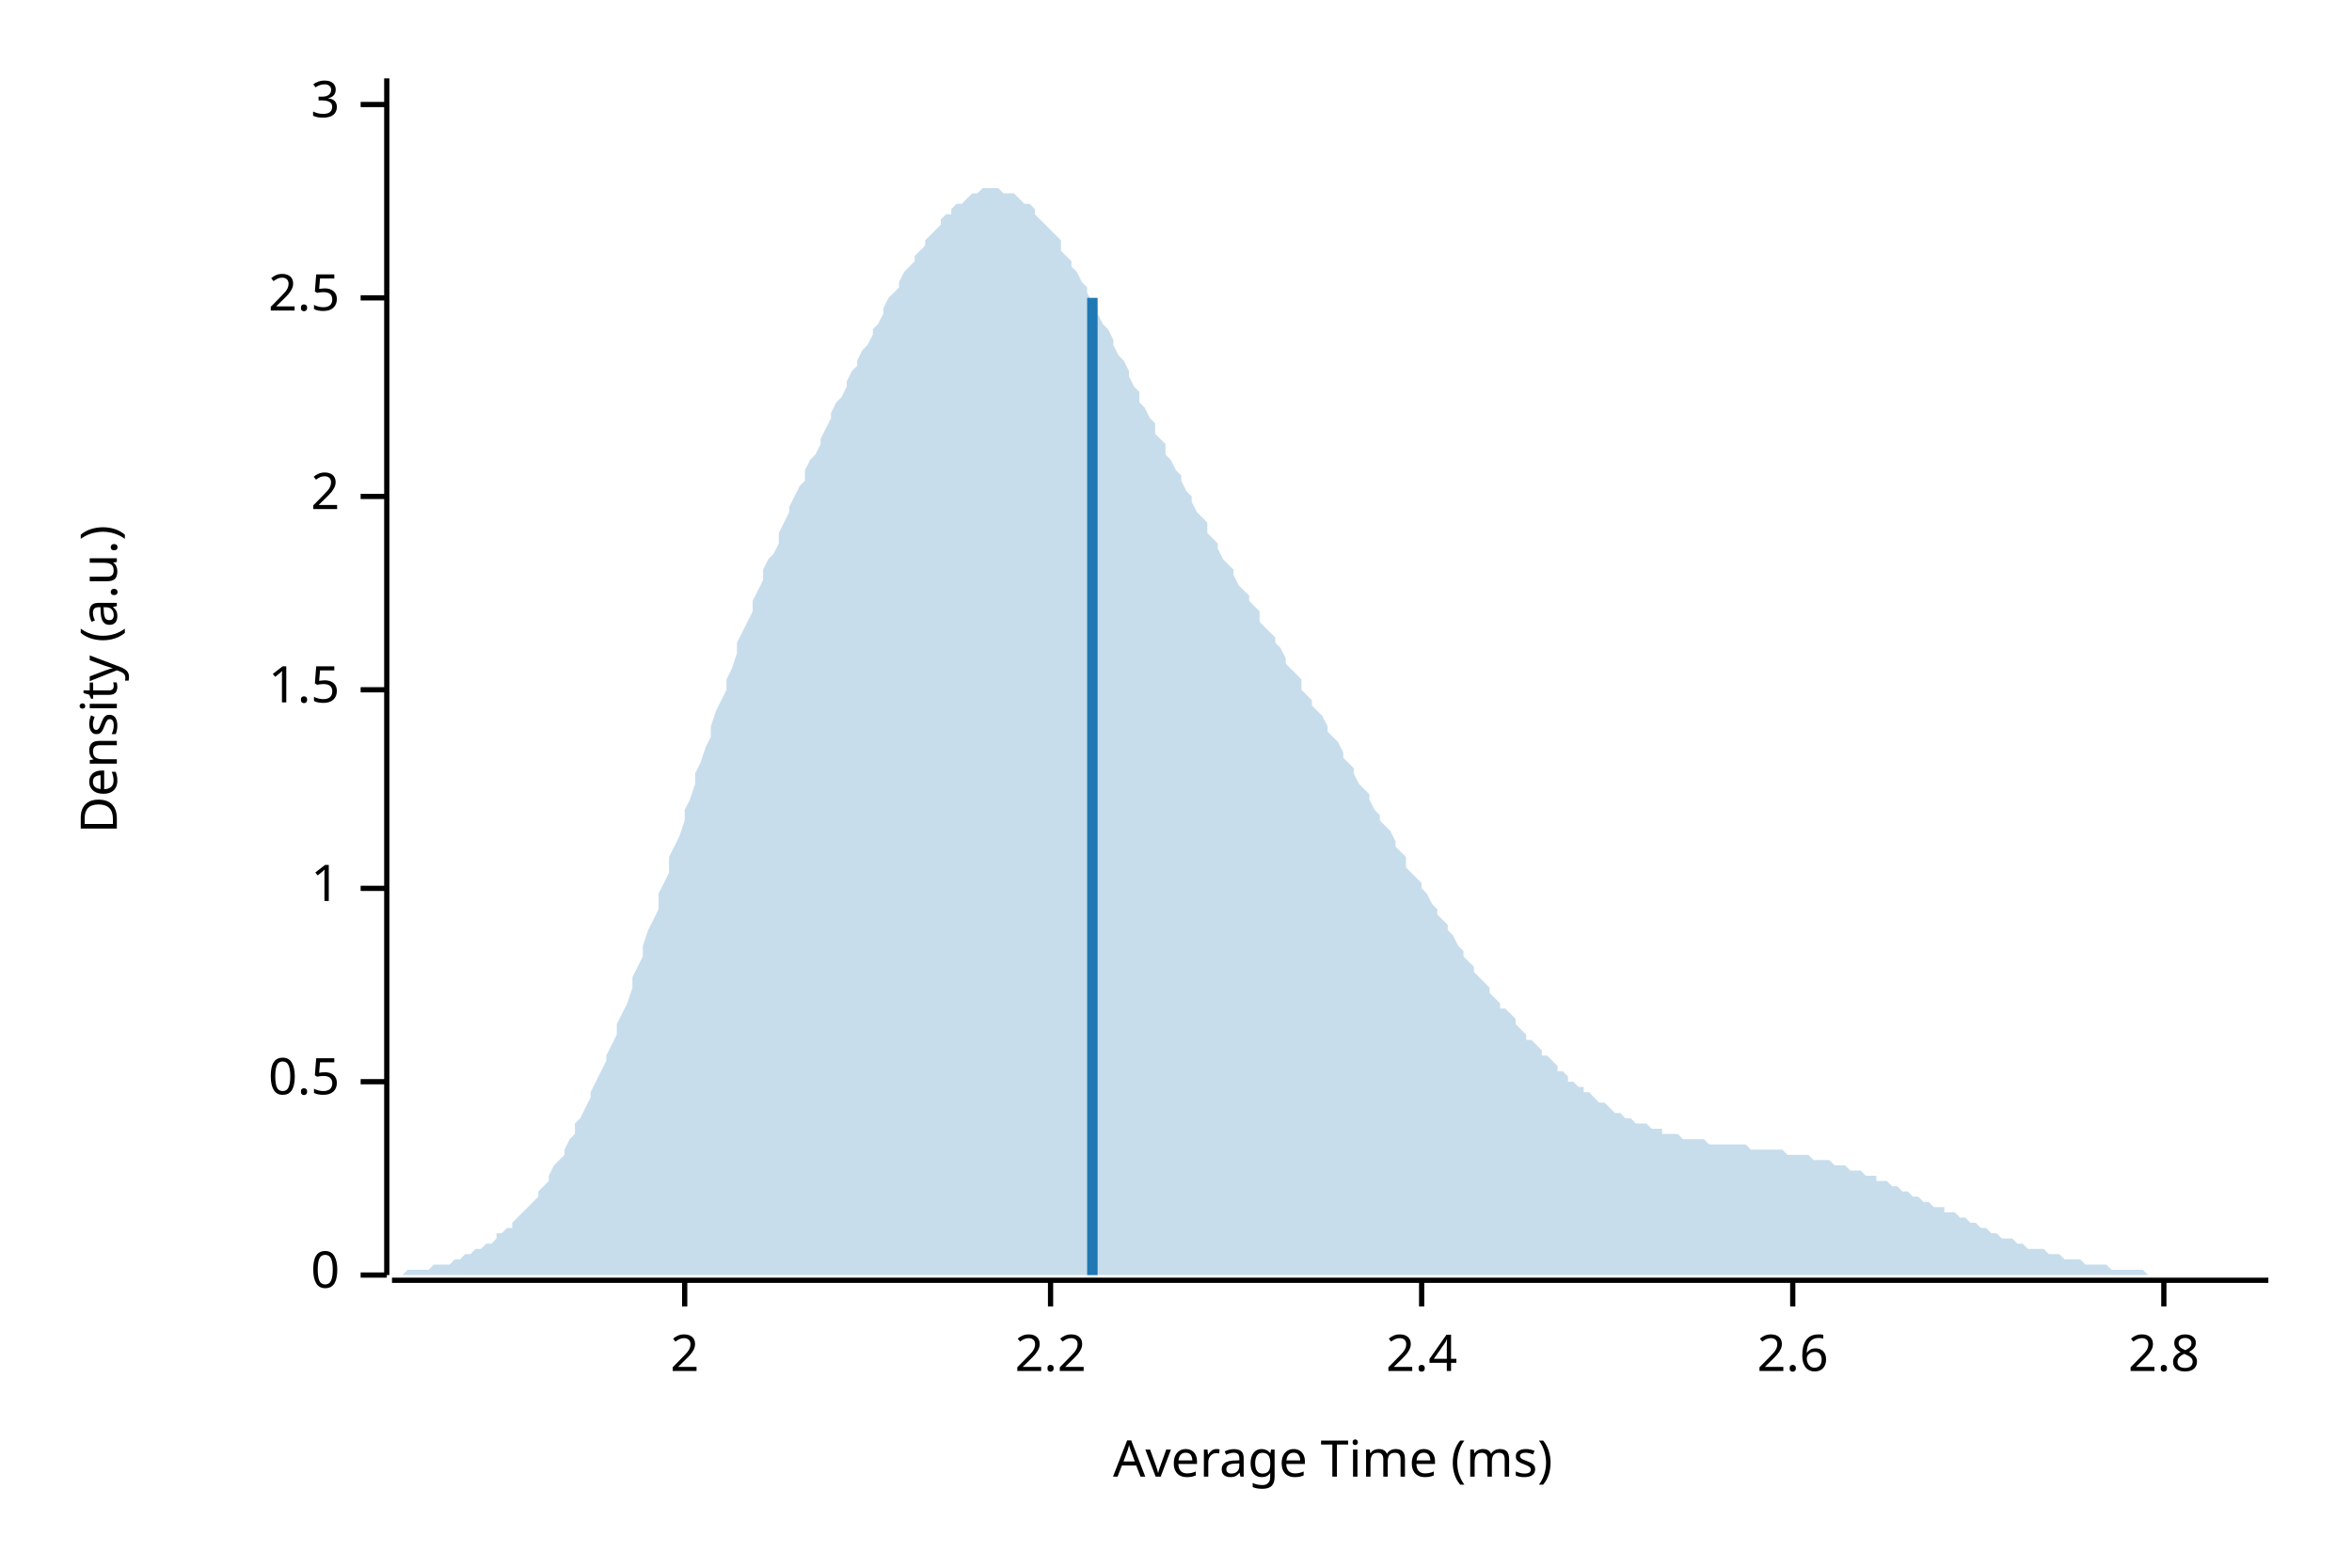
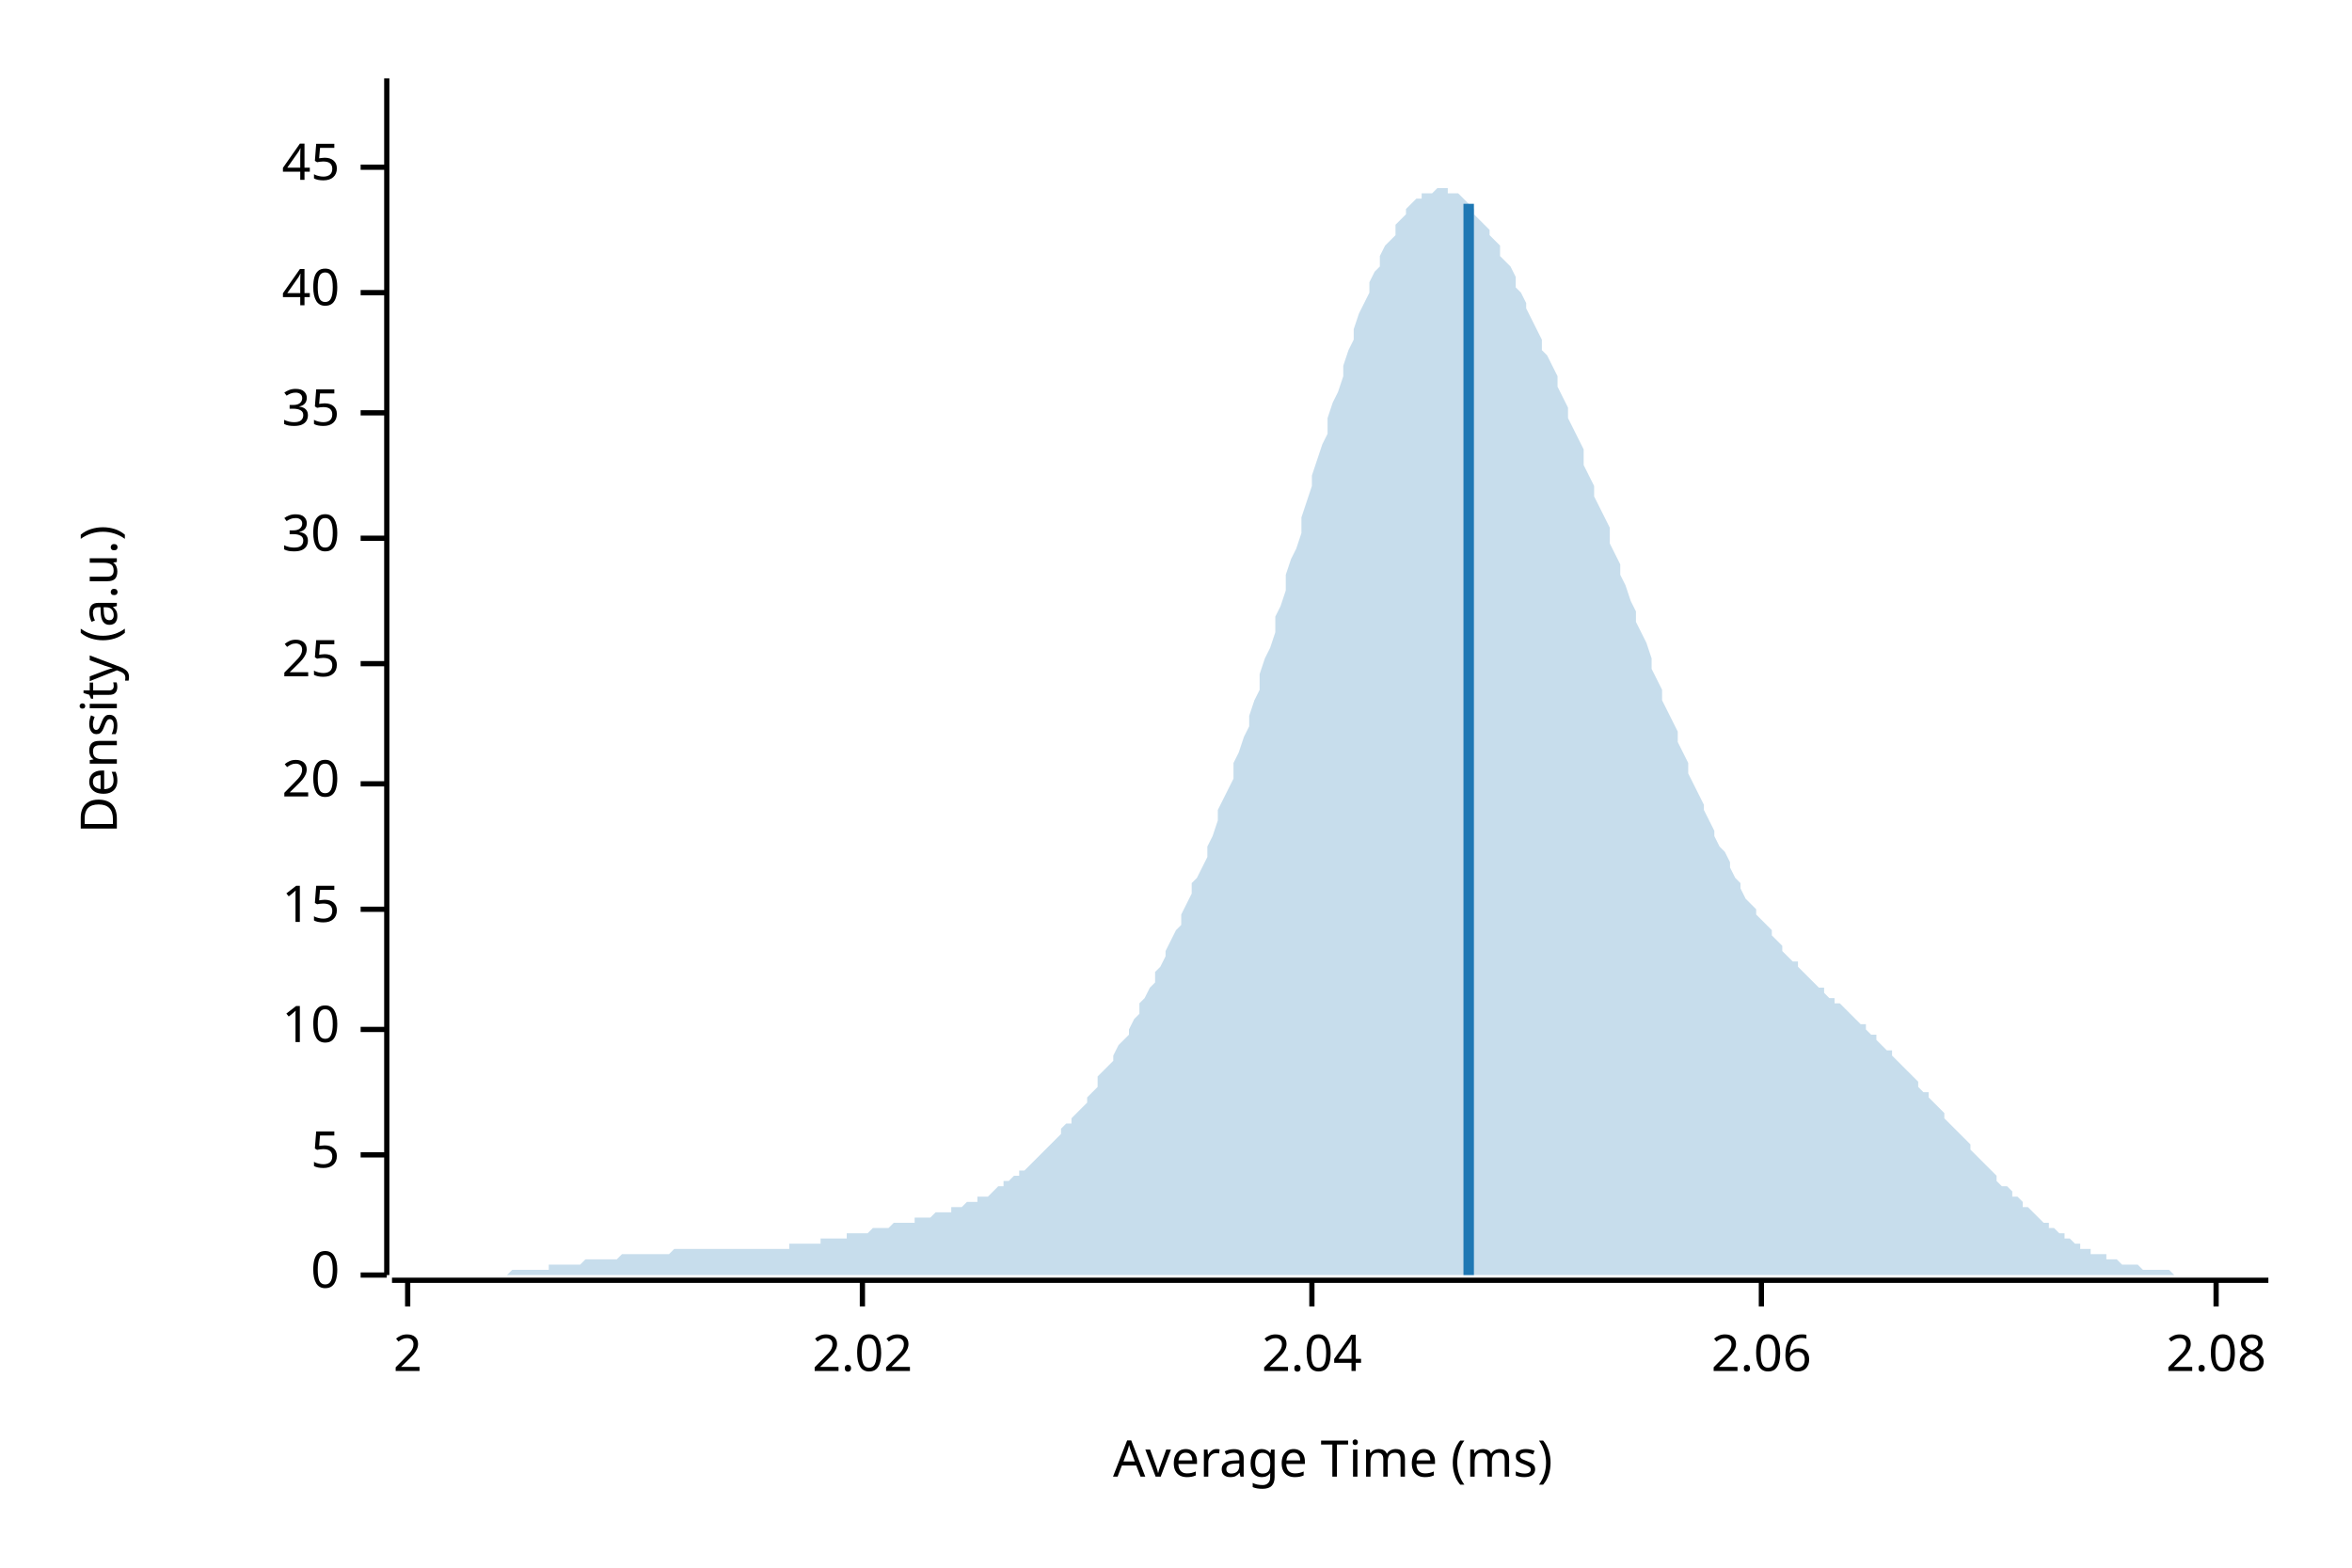
<svg xmlns="http://www.w3.org/2000/svg" width="450" height="300" viewBox="0 0 450 300">
  <text x="15" y="130" dy="0.76em" text-anchor="middle" font-family="sans-serif" font-size="9.677" opacity="1" fill="#000000" transform="rotate(270, 15, 130)">
Density (a.u.)
</text>
  <text x="255" y="285" dy="-0.5ex" text-anchor="middle" font-family="sans-serif" font-size="9.677" opacity="1" fill="#000000">
Average Time (ms)
</text>
  <polyline fill="none" opacity="1" stroke="#000000" stroke-width="1" points="74,15 74,244 " />
  <text x="65" y="244" dy="0.5ex" text-anchor="end" font-family="sans-serif" font-size="9.677" opacity="1" fill="#000000">
0
</text>
  <polyline fill="none" opacity="1" stroke="#000000" stroke-width="1" points="69,244 74,244 " />
-   <text x="65" y="207" dy="0.5ex" text-anchor="end" font-family="sans-serif" font-size="9.677" opacity="1" fill="#000000">
- 0.5
+   <text x="65" y="221" dy="0.5ex" text-anchor="end" font-family="sans-serif" font-size="9.677" opacity="1" fill="#000000">
+ 5
</text>
-   <polyline fill="none" opacity="1" stroke="#000000" stroke-width="1" points="69,207 74,207 " />
-   <text x="65" y="170" dy="0.5ex" text-anchor="end" font-family="sans-serif" font-size="9.677" opacity="1" fill="#000000">
- 1
+   <polyline fill="none" opacity="1" stroke="#000000" stroke-width="1" points="69,221 74,221 " />
+   <text x="65" y="197" dy="0.5ex" text-anchor="end" font-family="sans-serif" font-size="9.677" opacity="1" fill="#000000">
+ 10
</text>
-   <polyline fill="none" opacity="1" stroke="#000000" stroke-width="1" points="69,170 74,170 " />
-   <text x="65" y="132" dy="0.5ex" text-anchor="end" font-family="sans-serif" font-size="9.677" opacity="1" fill="#000000">
- 1.5
+   <polyline fill="none" opacity="1" stroke="#000000" stroke-width="1" points="69,197 74,197 " />
+   <text x="65" y="174" dy="0.5ex" text-anchor="end" font-family="sans-serif" font-size="9.677" opacity="1" fill="#000000">
+ 15
</text>
-   <polyline fill="none" opacity="1" stroke="#000000" stroke-width="1" points="69,132 74,132 " />
-   <text x="65" y="95" dy="0.5ex" text-anchor="end" font-family="sans-serif" font-size="9.677" opacity="1" fill="#000000">
+   <polyline fill="none" opacity="1" stroke="#000000" stroke-width="1" points="69,174 74,174 " />
+   <text x="65" y="150" dy="0.5ex" text-anchor="end" font-family="sans-serif" font-size="9.677" opacity="1" fill="#000000">
+ 20
+ </text>
+   <polyline fill="none" opacity="1" stroke="#000000" stroke-width="1" points="69,150 74,150 " />
+   <text x="65" y="127" dy="0.5ex" text-anchor="end" font-family="sans-serif" font-size="9.677" opacity="1" fill="#000000">
+ 25
+ </text>
+   <polyline fill="none" opacity="1" stroke="#000000" stroke-width="1" points="69,127 74,127 " />
+   <text x="65" y="103" dy="0.5ex" text-anchor="end" font-family="sans-serif" font-size="9.677" opacity="1" fill="#000000">
+ 30
+ </text>
+   <polyline fill="none" opacity="1" stroke="#000000" stroke-width="1" points="69,103 74,103 " />
+   <text x="65" y="79" dy="0.5ex" text-anchor="end" font-family="sans-serif" font-size="9.677" opacity="1" fill="#000000">
+ 35
+ </text>
+   <polyline fill="none" opacity="1" stroke="#000000" stroke-width="1" points="69,79 74,79 " />
+   <text x="65" y="56" dy="0.5ex" text-anchor="end" font-family="sans-serif" font-size="9.677" opacity="1" fill="#000000">
+ 40
+ </text>
+   <polyline fill="none" opacity="1" stroke="#000000" stroke-width="1" points="69,56 74,56 " />
+   <text x="65" y="32" dy="0.5ex" text-anchor="end" font-family="sans-serif" font-size="9.677" opacity="1" fill="#000000">
+ 45
+ </text>
+   <polyline fill="none" opacity="1" stroke="#000000" stroke-width="1" points="69,32 74,32 " />
+   <polyline fill="none" opacity="1" stroke="#000000" stroke-width="1" points="75,245 434,245 " />
+   <text x="78" y="255" dy="0.76em" text-anchor="middle" font-family="sans-serif" font-size="9.677" opacity="1" fill="#000000">
2
</text>
-   <polyline fill="none" opacity="1" stroke="#000000" stroke-width="1" points="69,95 74,95 " />
-   <text x="65" y="57" dy="0.5ex" text-anchor="end" font-family="sans-serif" font-size="9.677" opacity="1" fill="#000000">
- 2.5
+   <polyline fill="none" opacity="1" stroke="#000000" stroke-width="1" points="78,245 78,250 " />
+   <text x="165" y="255" dy="0.76em" text-anchor="middle" font-family="sans-serif" font-size="9.677" opacity="1" fill="#000000">
+ 2.02
</text>
-   <polyline fill="none" opacity="1" stroke="#000000" stroke-width="1" points="69,57 74,57 " />
-   <text x="65" y="20" dy="0.5ex" text-anchor="end" font-family="sans-serif" font-size="9.677" opacity="1" fill="#000000">
- 3
+   <polyline fill="none" opacity="1" stroke="#000000" stroke-width="1" points="165,245 165,250 " />
+   <text x="251" y="255" dy="0.76em" text-anchor="middle" font-family="sans-serif" font-size="9.677" opacity="1" fill="#000000">
+ 2.04
</text>
-   <polyline fill="none" opacity="1" stroke="#000000" stroke-width="1" points="69,20 74,20 " />
-   <polyline fill="none" opacity="1" stroke="#000000" stroke-width="1" points="75,245 434,245 " />
-   <text x="131" y="255" dy="0.76em" text-anchor="middle" font-family="sans-serif" font-size="9.677" opacity="1" fill="#000000">
- 2
+   <polyline fill="none" opacity="1" stroke="#000000" stroke-width="1" points="251,245 251,250 " />
+   <text x="337" y="255" dy="0.76em" text-anchor="middle" font-family="sans-serif" font-size="9.677" opacity="1" fill="#000000">
+ 2.06
</text>
-   <polyline fill="none" opacity="1" stroke="#000000" stroke-width="1" points="131,245 131,250 " />
-   <text x="201" y="255" dy="0.76em" text-anchor="middle" font-family="sans-serif" font-size="9.677" opacity="1" fill="#000000">
- 2.2
+   <polyline fill="none" opacity="1" stroke="#000000" stroke-width="1" points="337,245 337,250 " />
+   <text x="424" y="255" dy="0.76em" text-anchor="middle" font-family="sans-serif" font-size="9.677" opacity="1" fill="#000000">
+ 2.08
</text>
-   <polyline fill="none" opacity="1" stroke="#000000" stroke-width="1" points="201,245 201,250 " />
-   <text x="272" y="255" dy="0.76em" text-anchor="middle" font-family="sans-serif" font-size="9.677" opacity="1" fill="#000000">
- 2.4
- </text>
-   <polyline fill="none" opacity="1" stroke="#000000" stroke-width="1" points="272,245 272,250 " />
-   <text x="343" y="255" dy="0.76em" text-anchor="middle" font-family="sans-serif" font-size="9.677" opacity="1" fill="#000000">
- 2.6
- </text>
-   <polyline fill="none" opacity="1" stroke="#000000" stroke-width="1" points="343,245 343,250 " />
-   <text x="414" y="255" dy="0.76em" text-anchor="middle" font-family="sans-serif" font-size="9.677" opacity="1" fill="#000000">
- 2.8
- </text>
-   <polyline fill="none" opacity="1" stroke="#000000" stroke-width="1" points="414,245 414,250 " />
-   <polygon opacity="0.25" fill="#1F78B4" points="75,244 75,244 76,244 77,244 77,244 78,243 79,243 80,243 80,243 81,243 82,243 82,243 83,242 84,242 85,242 85,242 86,242 87,241 87,241 88,241 89,240 90,240 90,240 91,239 92,239 92,239 93,238 94,238 95,237 95,236 96,236 97,235 98,235 98,234 99,233 100,232 100,232 101,231 102,230 103,229 103,228 104,227 105,226 105,225 106,223 107,222 108,221 108,220 109,218 110,217 110,215 111,214 112,212 113,210 113,209 114,207 115,205 116,203 116,202 117,200 118,198 118,196 119,194 120,192 121,189 121,187 122,185 123,183 123,181 124,178 125,176 126,174 126,171 127,169 128,167 128,164 129,162 130,160 131,157 131,155 132,153 133,150 133,148 134,146 135,143 136,141 136,139 137,136 138,134 139,132 139,130 140,128 141,125 141,123 142,121 143,119 144,117 144,115 145,113 146,111 146,109 147,107 148,106 149,104 149,102 150,100 151,98 151,97 152,95 153,93 154,92 154,90 155,88 156,87 157,85 157,84 158,82 159,80 159,79 160,77 161,76 162,74 162,73 163,71 164,70 164,69 165,67 166,66 167,64 167,63 168,62 169,60 169,59 170,57 171,56 172,55 172,54 173,52 174,51 175,50 175,49 176,48 177,47 177,46 178,45 179,44 180,43 180,42 181,41 182,41 182,40 183,39 184,39 185,38 185,38 186,37 187,37 187,37 188,36 189,36 190,36 190,36 191,36 192,37 192,37 193,37 194,37 195,38 195,38 196,39 197,39 198,40 198,41 199,42 200,43 200,43 201,44 202,45 203,46 203,48 204,49 205,50 205,51 206,52 207,54 208,55 208,56 209,58 210,59 210,60 211,62 212,63 213,65 213,66 214,68 215,69 216,71 216,72 217,74 218,75 218,77 219,78 220,80 221,81 221,83 222,84 223,85 223,87 224,88 225,90 226,91 226,92 227,94 228,95 228,96 229,98 230,99 231,100 231,102 232,103 233,104 233,105 234,107 235,108 236,109 236,110 237,112 238,113 239,114 239,115 240,116 241,117 241,119 242,120 243,121 244,122 244,123 245,124 246,126 246,127 247,128 248,129 249,130 249,132 250,133 251,134 251,135 252,136 253,137 254,139 254,140 255,141 256,142 257,144 257,145 258,146 259,147 259,148 260,150 261,151 262,152 262,153 263,155 264,156 264,157 265,158 266,159 267,161 267,162 268,163 269,164 269,166 270,167 271,168 272,169 272,170 273,171 274,173 275,174 275,175 276,176 277,177 277,178 278,179 279,181 280,182 280,183 281,184 282,185 282,186 283,187 284,188 285,189 285,190 286,191 287,192 287,193 288,193 289,194 290,195 290,196 291,197 292,198 292,199 293,199 294,200 295,201 295,202 296,202 297,203 298,204 298,205 299,205 300,206 300,207 301,207 302,208 303,208 303,209 304,209 305,210 305,210 306,211 307,211 308,212 308,212 309,213 310,213 310,213 311,214 312,214 313,215 313,215 314,215 315,215 316,216 316,216 317,216 318,216 318,217 319,217 320,217 321,217 321,217 322,218 323,218 323,218 324,218 325,218 326,218 326,218 327,219 328,219 328,219 329,219 330,219 331,219 331,219 332,219 333,219 333,219 334,219 335,220 336,220 336,220 337,220 338,220 339,220 339,220 340,220 341,220 341,220 342,221 343,221 344,221 344,221 345,221 346,221 346,221 347,222 348,222 349,222 349,222 350,222 351,223 351,223 352,223 353,223 354,224 354,224 355,224 356,224 357,225 357,225 358,225 359,225 359,226 360,226 361,226 362,227 362,227 363,227 364,228 364,228 365,228 366,229 367,229 367,229 368,230 369,230 369,230 370,231 371,231 372,231 372,232 373,232 374,232 375,233 375,233 376,233 377,234 377,234 378,234 379,235 380,235 380,235 381,236 382,236 382,236 383,237 384,237 385,237 385,237 386,238 387,238 387,238 388,239 389,239 390,239 390,239 391,239 392,240 392,240 393,240 394,240 395,241 395,241 396,241 397,241 398,241 398,241 399,242 400,242 400,242 401,242 402,242 403,242 403,242 404,243 405,243 405,243 406,243 407,243 408,243 408,243 409,243 410,243 410,243 411,244 412,244 413,244 413,244 414,244 415,244 416,244 416,244 417,244 418,244 418,244 419,244 420,244 421,244 421,244 422,244 423,244 423,244 424,244 425,244 426,244 426,244 427,244 428,244 428,244 429,244 430,244 431,244 431,244 432,244 433,244 434,244 434,244 75,244 " />
-   <polyline fill="none" opacity="1" stroke="#1F78B4" stroke-width="2" points="209,244 209,57 " />
+   <polyline fill="none" opacity="1" stroke="#000000" stroke-width="1" points="424,245 424,250 " />
+   <polygon opacity="0.25" fill="#1F78B4" points="75,244 75,244 76,244 77,244 77,244 78,244 79,244 80,244 80,244 81,244 82,244 82,244 83,244 84,244 85,244 85,244 86,244 87,244 87,244 88,244 89,244 90,244 90,244 91,244 92,244 92,244 93,244 94,244 95,244 95,244 96,244 97,244 98,243 98,243 99,243 100,243 100,243 101,243 102,243 103,243 103,243 104,243 105,243 105,242 106,242 107,242 108,242 108,242 109,242 110,242 110,242 111,242 112,241 113,241 113,241 114,241 115,241 116,241 116,241 117,241 118,241 118,241 119,240 120,240 121,240 121,240 122,240 123,240 123,240 124,240 125,240 126,240 126,240 127,240 128,240 128,240 129,239 130,239 131,239 131,239 132,239 133,239 133,239 134,239 135,239 136,239 136,239 137,239 138,239 139,239 139,239 140,239 141,239 141,239 142,239 143,239 144,239 144,239 145,239 146,239 146,239 147,239 148,239 149,239 149,239 150,239 151,239 151,238 152,238 153,238 154,238 154,238 155,238 156,238 157,238 157,237 158,237 159,237 159,237 160,237 161,237 162,237 162,236 163,236 164,236 164,236 165,236 166,236 167,235 167,235 168,235 169,235 169,235 170,235 171,234 172,234 172,234 173,234 174,234 175,234 175,233 176,233 177,233 177,233 178,233 179,232 180,232 180,232 181,232 182,232 182,231 183,231 184,231 185,230 185,230 186,230 187,230 187,229 188,229 189,229 190,228 190,228 191,227 192,227 192,226 193,226 194,225 195,225 195,224 196,224 197,223 198,222 198,222 199,221 200,220 200,220 201,219 202,218 203,217 203,216 204,215 205,215 205,214 206,213 207,212 208,211 208,210 209,209 210,208 210,206 211,205 212,204 213,203 213,202 214,200 215,199 216,198 216,197 217,195 218,194 218,192 219,191 220,189 221,188 221,186 222,185 223,183 223,182 224,180 225,178 226,177 226,175 227,173 228,171 228,169 229,168 230,166 231,164 231,162 232,160 233,157 233,155 234,153 235,151 236,149 236,146 237,144 238,141 239,139 239,137 240,134 241,132 241,129 242,126 243,124 244,121 244,118 245,116 246,113 246,110 247,107 248,105 249,102 249,99 250,96 251,93 251,91 252,88 253,85 254,83 254,80 255,77 256,75 257,72 257,70 258,67 259,65 259,63 260,60 261,58 262,56 262,54 263,52 264,51 264,49 265,47 266,46 267,45 267,43 268,42 269,41 269,40 270,39 271,38 272,38 272,37 273,37 274,37 275,36 275,36 276,36 277,36 277,37 278,37 279,37 280,38 280,38 281,39 282,40 282,41 283,42 284,43 285,44 285,45 286,46 287,47 287,49 288,50 289,51 290,53 290,55 291,56 292,58 292,59 293,61 294,63 295,65 295,67 296,68 297,70 298,72 298,74 299,76 300,78 300,80 301,82 302,84 303,86 303,89 304,91 305,93 305,95 306,97 307,99 308,101 308,104 309,106 310,108 310,110 311,112 312,115 313,117 313,119 314,121 315,123 316,126 316,128 317,130 318,132 318,134 319,136 320,138 321,140 321,142 322,144 323,146 323,148 324,150 325,152 326,154 326,155 327,157 328,159 328,160 329,162 330,163 331,165 331,166 332,168 333,169 333,170 334,172 335,173 336,174 336,175 337,176 338,177 339,178 339,179 340,180 341,181 341,182 342,183 343,184 344,184 344,185 345,186 346,187 346,187 347,188 348,189 349,189 349,190 350,191 351,191 351,192 352,192 353,193 354,194 354,194 355,195 356,196 357,196 357,197 358,198 359,198 359,199 360,200 361,201 362,201 362,202 363,203 364,204 364,204 365,205 366,206 367,207 367,208 368,209 369,209 369,210 370,211 371,212 372,213 372,214 373,215 374,216 375,217 375,217 376,218 377,219 377,220 378,221 379,222 380,223 380,223 381,224 382,225 382,226 383,227 384,227 385,228 385,229 386,229 387,230 387,231 388,231 389,232 390,233 390,233 391,234 392,234 392,235 393,235 394,236 395,236 395,237 396,237 397,238 398,238 398,239 399,239 400,239 400,240 401,240 402,240 403,240 403,241 404,241 405,241 405,241 406,242 407,242 408,242 408,242 409,242 410,243 410,243 411,243 412,243 413,243 413,243 414,243 415,243 416,244 416,244 417,244 418,244 418,244 419,244 420,244 421,244 421,244 422,244 423,244 423,244 424,244 425,244 426,244 426,244 427,244 428,244 428,244 429,244 430,244 431,244 431,244 432,244 433,244 434,244 434,244 75,244 " />
+   <polyline fill="none" opacity="1" stroke="#1F78B4" stroke-width="2" points="281,244 281,39 " />
</svg>
